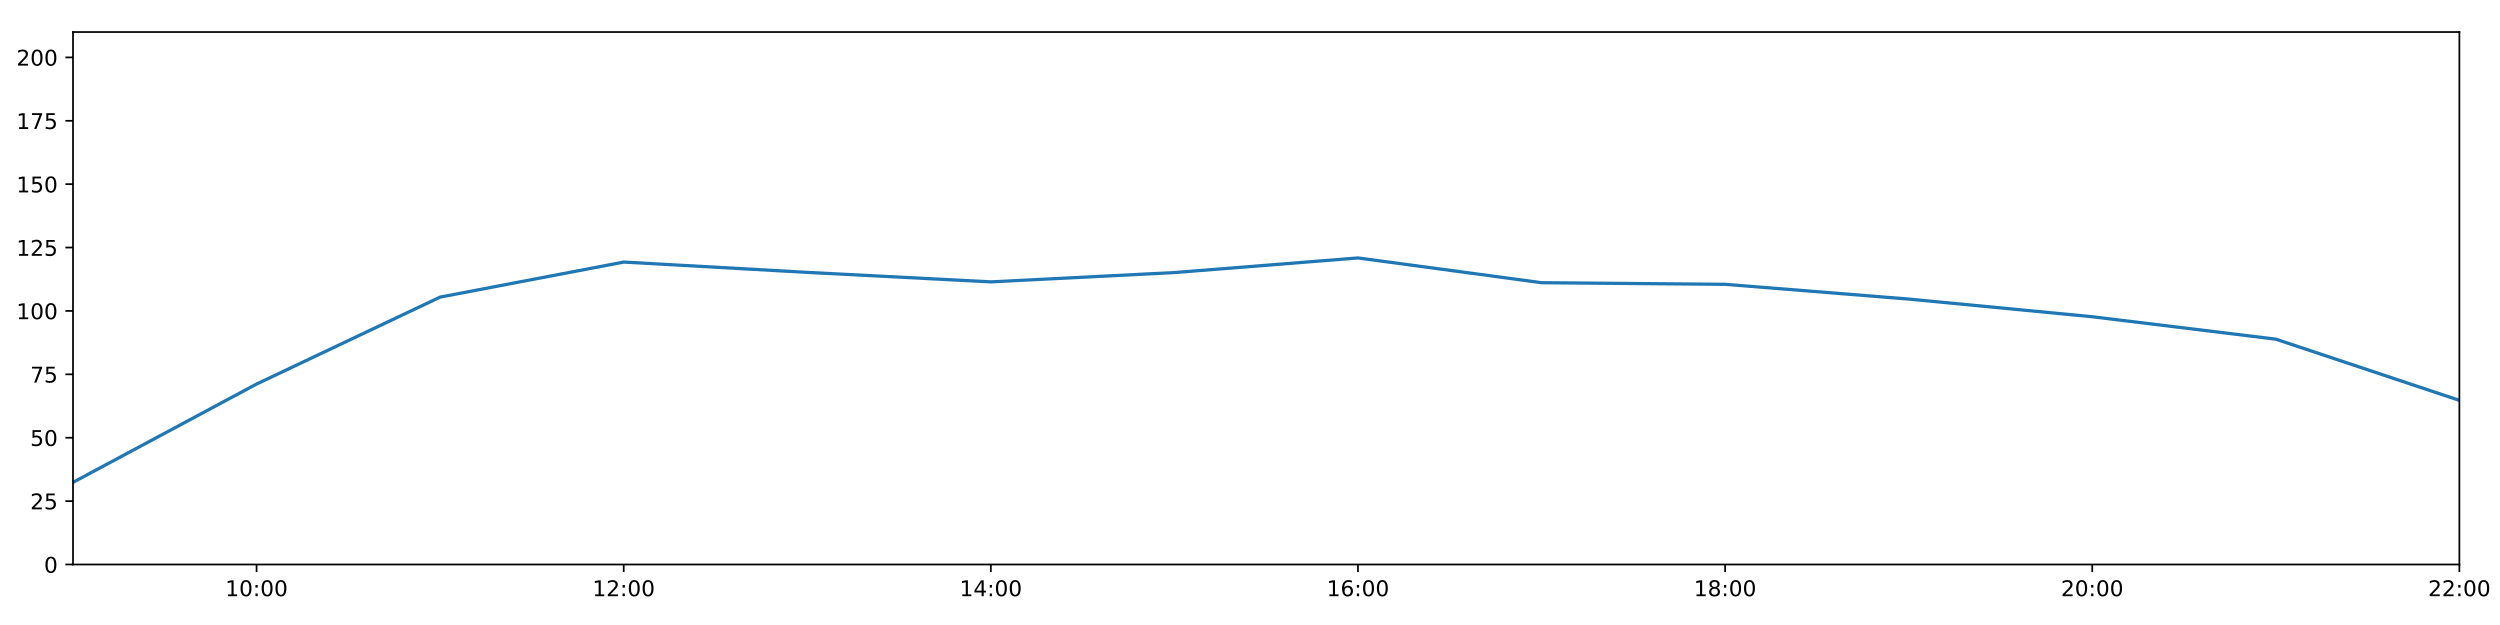
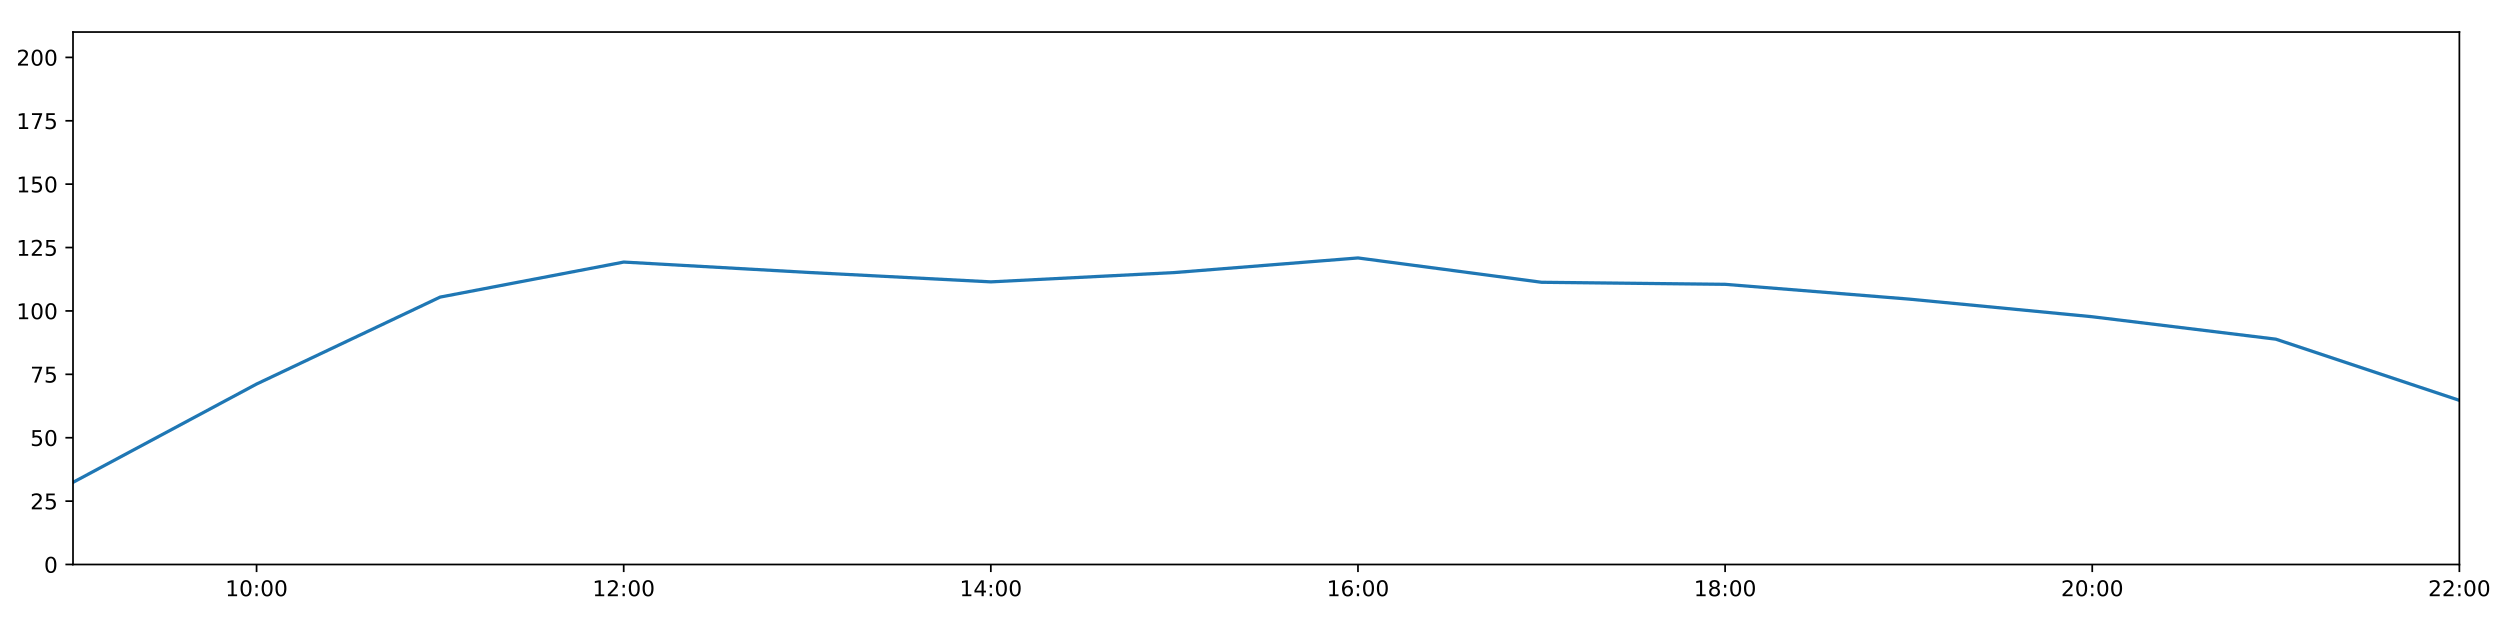
<svg xmlns="http://www.w3.org/2000/svg" xmlns:xlink="http://www.w3.org/1999/xlink" height="288pt" version="1.1" viewBox="0 0 1152 288" width="1152pt">
  <defs>
    <style type="text/css">
*{stroke-linecap:butt;stroke-linejoin:round;}
  </style>
  </defs>
  <g id="figure_1">
    <g id="patch_1">
      <path d="M 0 288  L 1152 288  L 1152 0  L 0 0  z " style="fill:#ffffff;" />
    </g>
    <g id="axes_1">
      <g id="patch_2">
        <path d="M 33.64 260.12  L 1133.28 260.12  L 1133.28 14.76  L 33.64 14.76  z " style="fill:#ffffff;" />
      </g>
      <g id="matplotlib.axis_1">
        <g id="xtick_1">
          <g id="line2d_1">
            <defs>
-               <path d="M 0 0  L 0 3.5  " id="m7034b65d42" style="stroke:#000000;stroke-width:0.8;" />
-             </defs>
-             <g>
-               <use style="stroke:#000000;stroke-width:0.8;" x="118.228" xlink:href="#m7034b65d42" y="260.12" />
+               <path d="M 0 0  L 0 3.5  " id="m93b1570b56" style="stroke:#000000;stroke-width:0.8;" />
+             </defs>
+             <g>
+               <use style="stroke:#000000;stroke-width:0.8;" x="118.228" xlink:href="#m93b1570b56" y="260.12" />
            </g>
          </g>
          <g id="text_1">
            <defs>
              <path d="M 12.406 8.297  L 28.516 8.297  L 28.516 63.922  L 10.984 60.406  L 10.984 69.391  L 28.422 72.906  L 38.281 72.906  L 38.281 8.297  L 54.391 8.297  L 54.391 0  L 12.406 0  z " id="DejaVuSans-49" />
              <path d="M 31.781 66.406  Q 24.172 66.406 20.328 58.906  Q 16.5 51.422 16.5 36.375  Q 16.5 21.391 20.328 13.891  Q 24.172 6.391 31.781 6.391  Q 39.453 6.391 43.281 13.891  Q 47.125 21.391 47.125 36.375  Q 47.125 51.422 43.281 58.906  Q 39.453 66.406 31.781 66.406  z M 31.781 74.219  Q 44.047 74.219 50.516 64.516  Q 56.984 54.828 56.984 36.375  Q 56.984 17.969 50.516 8.266  Q 44.047 -1.422 31.781 -1.422  Q 19.531 -1.422 13.062 8.266  Q 6.594 17.969 6.594 36.375  Q 6.594 54.828 13.062 64.516  Q 19.531 74.219 31.781 74.219  z " id="DejaVuSans-48" />
              <path d="M 11.719 12.406  L 22.016 12.406  L 22.016 0  L 11.719 0  z M 11.719 51.703  L 22.016 51.703  L 22.016 39.312  L 11.719 39.312  z " id="DejaVuSans-58" />
            </defs>
            <g transform="translate(103.8183 274.7184)scale(0.1 -0.1)">
              <use xlink:href="#DejaVuSans-49" />
              <use x="63.623" xlink:href="#DejaVuSans-48" />
              <use x="127.246" xlink:href="#DejaVuSans-58" />
              <use x="160.938" xlink:href="#DejaVuSans-48" />
              <use x="224.561" xlink:href="#DejaVuSans-48" />
            </g>
          </g>
        </g>
        <g id="xtick_2">
          <g id="line2d_2">
            <g>
-               <use style="stroke:#000000;stroke-width:0.8;" x="287.403" xlink:href="#m7034b65d42" y="260.12" />
+               <use style="stroke:#000000;stroke-width:0.8;" x="287.403" xlink:href="#m93b1570b56" y="260.12" />
            </g>
          </g>
          <g id="text_2">
            <defs>
              <path d="M 19.188 8.297  L 53.609 8.297  L 53.609 0  L 7.328 0  L 7.328 8.297  Q 12.938 14.109 22.625 23.891  Q 32.328 33.688 34.812 36.531  Q 39.547 41.844 41.422 45.531  Q 43.312 49.219 43.312 52.781  Q 43.312 58.594 39.234 62.25  Q 35.156 65.922 28.609 65.922  Q 23.969 65.922 18.812 64.312  Q 13.672 62.703 7.812 59.422  L 7.812 69.391  Q 13.766 71.781 18.938 73  Q 24.125 74.219 28.422 74.219  Q 39.75 74.219 46.484 68.547  Q 53.219 62.891 53.219 53.422  Q 53.219 48.922 51.531 44.891  Q 49.859 40.875 45.406 35.406  Q 44.188 33.984 37.641 27.219  Q 31.109 20.453 19.188 8.297  z " id="DejaVuSans-50" />
            </defs>
            <g transform="translate(272.9937 274.7184)scale(0.1 -0.1)">
              <use xlink:href="#DejaVuSans-49" />
              <use x="63.623" xlink:href="#DejaVuSans-50" />
              <use x="127.246" xlink:href="#DejaVuSans-58" />
              <use x="160.938" xlink:href="#DejaVuSans-48" />
              <use x="224.561" xlink:href="#DejaVuSans-48" />
            </g>
          </g>
        </g>
        <g id="xtick_3">
          <g id="line2d_3">
            <g>
-               <use style="stroke:#000000;stroke-width:0.8;" x="456.578" xlink:href="#m7034b65d42" y="260.12" />
+               <use style="stroke:#000000;stroke-width:0.8;" x="456.578" xlink:href="#m93b1570b56" y="260.12" />
            </g>
          </g>
          <g id="text_3">
            <defs>
              <path d="M 37.797 64.312  L 12.891 25.391  L 37.797 25.391  z M 35.203 72.906  L 47.609 72.906  L 47.609 25.391  L 58.016 25.391  L 58.016 17.188  L 47.609 17.188  L 47.609 0  L 37.797 0  L 37.797 17.188  L 4.891 17.188  L 4.891 26.703  z " id="DejaVuSans-52" />
            </defs>
            <g transform="translate(442.1691 274.7184)scale(0.1 -0.1)">
              <use xlink:href="#DejaVuSans-49" />
              <use x="63.623" xlink:href="#DejaVuSans-52" />
              <use x="127.246" xlink:href="#DejaVuSans-58" />
              <use x="160.938" xlink:href="#DejaVuSans-48" />
              <use x="224.561" xlink:href="#DejaVuSans-48" />
            </g>
          </g>
        </g>
        <g id="xtick_4">
          <g id="line2d_4">
            <g>
-               <use style="stroke:#000000;stroke-width:0.8;" x="625.754" xlink:href="#m7034b65d42" y="260.12" />
+               <use style="stroke:#000000;stroke-width:0.8;" x="625.754" xlink:href="#m93b1570b56" y="260.12" />
            </g>
          </g>
          <g id="text_4">
            <defs>
              <path d="M 33.016 40.375  Q 26.375 40.375 22.484 35.828  Q 18.609 31.297 18.609 23.391  Q 18.609 15.531 22.484 10.953  Q 26.375 6.391 33.016 6.391  Q 39.656 6.391 43.531 10.953  Q 47.406 15.531 47.406 23.391  Q 47.406 31.297 43.531 35.828  Q 39.656 40.375 33.016 40.375  z M 52.594 71.297  L 52.594 62.312  Q 48.875 64.062 45.094 64.984  Q 41.312 65.922 37.594 65.922  Q 27.828 65.922 22.672 59.328  Q 17.531 52.734 16.797 39.406  Q 19.672 43.656 24.016 45.922  Q 28.375 48.188 33.594 48.188  Q 44.578 48.188 50.953 41.516  Q 57.328 34.859 57.328 23.391  Q 57.328 12.156 50.688 5.359  Q 44.047 -1.422 33.016 -1.422  Q 20.359 -1.422 13.672 8.266  Q 6.984 17.969 6.984 36.375  Q 6.984 53.656 15.188 63.938  Q 23.391 74.219 37.203 74.219  Q 40.922 74.219 44.703 73.484  Q 48.484 72.75 52.594 71.297  z " id="DejaVuSans-54" />
            </defs>
            <g transform="translate(611.3445 274.7184)scale(0.1 -0.1)">
              <use xlink:href="#DejaVuSans-49" />
              <use x="63.623" xlink:href="#DejaVuSans-54" />
              <use x="127.246" xlink:href="#DejaVuSans-58" />
              <use x="160.938" xlink:href="#DejaVuSans-48" />
              <use x="224.561" xlink:href="#DejaVuSans-48" />
            </g>
          </g>
        </g>
        <g id="xtick_5">
          <g id="line2d_5">
            <g>
-               <use style="stroke:#000000;stroke-width:0.8;" x="794.929" xlink:href="#m7034b65d42" y="260.12" />
+               <use style="stroke:#000000;stroke-width:0.8;" x="794.929" xlink:href="#m93b1570b56" y="260.12" />
            </g>
          </g>
          <g id="text_5">
            <defs>
              <path d="M 31.781 34.625  Q 24.75 34.625 20.719 30.859  Q 16.703 27.094 16.703 20.516  Q 16.703 13.922 20.719 10.156  Q 24.75 6.391 31.781 6.391  Q 38.812 6.391 42.859 10.172  Q 46.922 13.969 46.922 20.516  Q 46.922 27.094 42.891 30.859  Q 38.875 34.625 31.781 34.625  z M 21.922 38.812  Q 15.578 40.375 12.031 44.719  Q 8.5 49.078 8.5 55.328  Q 8.5 64.062 14.719 69.141  Q 20.953 74.219 31.781 74.219  Q 42.672 74.219 48.875 69.141  Q 55.078 64.062 55.078 55.328  Q 55.078 49.078 51.531 44.719  Q 48 40.375 41.703 38.812  Q 48.828 37.156 52.797 32.312  Q 56.781 27.484 56.781 20.516  Q 56.781 9.906 50.312 4.234  Q 43.844 -1.422 31.781 -1.422  Q 19.734 -1.422 13.25 4.234  Q 6.781 9.906 6.781 20.516  Q 6.781 27.484 10.781 32.312  Q 14.797 37.156 21.922 38.812  z M 18.312 54.391  Q 18.312 48.734 21.844 45.562  Q 25.391 42.391 31.781 42.391  Q 38.141 42.391 41.719 45.562  Q 45.312 48.734 45.312 54.391  Q 45.312 60.062 41.719 63.234  Q 38.141 66.406 31.781 66.406  Q 25.391 66.406 21.844 63.234  Q 18.312 60.062 18.312 54.391  z " id="DejaVuSans-56" />
            </defs>
            <g transform="translate(780.5199 274.7184)scale(0.1 -0.1)">
              <use xlink:href="#DejaVuSans-49" />
              <use x="63.623" xlink:href="#DejaVuSans-56" />
              <use x="127.246" xlink:href="#DejaVuSans-58" />
              <use x="160.938" xlink:href="#DejaVuSans-48" />
              <use x="224.561" xlink:href="#DejaVuSans-48" />
            </g>
          </g>
        </g>
        <g id="xtick_6">
          <g id="line2d_6">
            <g>
-               <use style="stroke:#000000;stroke-width:0.8;" x="964.105" xlink:href="#m7034b65d42" y="260.12" />
+               <use style="stroke:#000000;stroke-width:0.8;" x="964.105" xlink:href="#m93b1570b56" y="260.12" />
            </g>
          </g>
          <g id="text_6">
            <g transform="translate(949.6952 274.7184)scale(0.1 -0.1)">
              <use xlink:href="#DejaVuSans-50" />
              <use x="63.623" xlink:href="#DejaVuSans-48" />
              <use x="127.246" xlink:href="#DejaVuSans-58" />
              <use x="160.938" xlink:href="#DejaVuSans-48" />
              <use x="224.561" xlink:href="#DejaVuSans-48" />
            </g>
          </g>
        </g>
        <g id="xtick_7">
          <g id="line2d_7">
            <g>
-               <use style="stroke:#000000;stroke-width:0.8;" x="1133.28" xlink:href="#m7034b65d42" y="260.12" />
+               <use style="stroke:#000000;stroke-width:0.8;" x="1133.28" xlink:href="#m93b1570b56" y="260.12" />
            </g>
          </g>
          <g id="text_7">
            <g transform="translate(1118.871 274.7184)scale(0.1 -0.1)">
              <use xlink:href="#DejaVuSans-50" />
              <use x="63.623" xlink:href="#DejaVuSans-50" />
              <use x="127.246" xlink:href="#DejaVuSans-58" />
              <use x="160.938" xlink:href="#DejaVuSans-48" />
              <use x="224.561" xlink:href="#DejaVuSans-48" />
            </g>
          </g>
        </g>
      </g>
      <g id="matplotlib.axis_2">
        <g id="ytick_1">
          <g id="line2d_8">
            <defs>
-               <path d="M 0 0  L -3.5 0  " id="m37befaee3f" style="stroke:#000000;stroke-width:0.8;" />
-             </defs>
-             <g>
-               <use style="stroke:#000000;stroke-width:0.8;" x="33.64" xlink:href="#m37befaee3f" y="260.12" />
+               <path d="M 0 0  L -3.5 0  " id="ma655bbe4c4" style="stroke:#000000;stroke-width:0.8;" />
+             </defs>
+             <g>
+               <use style="stroke:#000000;stroke-width:0.8;" x="33.64" xlink:href="#ma655bbe4c4" y="260.12" />
            </g>
          </g>
          <g id="text_8">
            <g transform="translate(20.2775 263.9192)scale(0.1 -0.1)">
              <use xlink:href="#DejaVuSans-48" />
            </g>
          </g>
        </g>
        <g id="ytick_2">
          <g id="line2d_9">
            <g>
-               <use style="stroke:#000000;stroke-width:0.8;" x="33.64" xlink:href="#m37befaee3f" y="230.91" />
+               <use style="stroke:#000000;stroke-width:0.8;" x="33.64" xlink:href="#ma655bbe4c4" y="230.91" />
            </g>
          </g>
          <g id="text_9">
            <defs>
              <path d="M 10.797 72.906  L 49.516 72.906  L 49.516 64.594  L 19.828 64.594  L 19.828 46.734  Q 21.969 47.469 24.109 47.828  Q 26.266 48.188 28.422 48.188  Q 40.625 48.188 47.75 41.5  Q 54.891 34.812 54.891 23.391  Q 54.891 11.625 47.562 5.094  Q 40.234 -1.422 26.906 -1.422  Q 22.312 -1.422 17.547 -0.641  Q 12.797 0.141 7.719 1.703  L 7.719 11.625  Q 12.109 9.234 16.797 8.062  Q 21.484 6.891 26.703 6.891  Q 35.156 6.891 40.078 11.328  Q 45.016 15.766 45.016 23.391  Q 45.016 31 40.078 35.438  Q 35.156 39.891 26.703 39.891  Q 22.75 39.891 18.812 39.016  Q 14.891 38.141 10.797 36.281  z " id="DejaVuSans-53" />
            </defs>
            <g transform="translate(13.915 234.7097)scale(0.1 -0.1)">
              <use xlink:href="#DejaVuSans-50" />
              <use x="63.623" xlink:href="#DejaVuSans-53" />
            </g>
          </g>
        </g>
        <g id="ytick_3">
          <g id="line2d_10">
            <g>
-               <use style="stroke:#000000;stroke-width:0.8;" x="33.64" xlink:href="#m37befaee3f" y="201.701" />
+               <use style="stroke:#000000;stroke-width:0.8;" x="33.64" xlink:href="#ma655bbe4c4" y="201.701" />
            </g>
          </g>
          <g id="text_10">
            <g transform="translate(13.915 205.5002)scale(0.1 -0.1)">
              <use xlink:href="#DejaVuSans-53" />
              <use x="63.623" xlink:href="#DejaVuSans-48" />
            </g>
          </g>
        </g>
        <g id="ytick_4">
          <g id="line2d_11">
            <g>
-               <use style="stroke:#000000;stroke-width:0.8;" x="33.64" xlink:href="#m37befaee3f" y="172.491" />
+               <use style="stroke:#000000;stroke-width:0.8;" x="33.64" xlink:href="#ma655bbe4c4" y="172.491" />
            </g>
          </g>
          <g id="text_11">
            <defs>
              <path d="M 8.203 72.906  L 55.078 72.906  L 55.078 68.703  L 28.609 0  L 18.312 0  L 43.219 64.594  L 8.203 64.594  z " id="DejaVuSans-55" />
            </defs>
            <g transform="translate(13.915 176.2906)scale(0.1 -0.1)">
              <use xlink:href="#DejaVuSans-55" />
              <use x="63.623" xlink:href="#DejaVuSans-53" />
            </g>
          </g>
        </g>
        <g id="ytick_5">
          <g id="line2d_12">
            <g>
-               <use style="stroke:#000000;stroke-width:0.8;" x="33.64" xlink:href="#m37befaee3f" y="143.282" />
+               <use style="stroke:#000000;stroke-width:0.8;" x="33.64" xlink:href="#ma655bbe4c4" y="143.282" />
            </g>
          </g>
          <g id="text_12">
            <g transform="translate(7.5525 147.0811)scale(0.1 -0.1)">
              <use xlink:href="#DejaVuSans-49" />
              <use x="63.623" xlink:href="#DejaVuSans-48" />
              <use x="127.246" xlink:href="#DejaVuSans-48" />
            </g>
          </g>
        </g>
        <g id="ytick_6">
          <g id="line2d_13">
            <g>
-               <use style="stroke:#000000;stroke-width:0.8;" x="33.64" xlink:href="#m37befaee3f" y="114.072" />
+               <use style="stroke:#000000;stroke-width:0.8;" x="33.64" xlink:href="#ma655bbe4c4" y="114.072" />
            </g>
          </g>
          <g id="text_13">
            <g transform="translate(7.5525 117.8716)scale(0.1 -0.1)">
              <use xlink:href="#DejaVuSans-49" />
              <use x="63.623" xlink:href="#DejaVuSans-50" />
              <use x="127.246" xlink:href="#DejaVuSans-53" />
            </g>
          </g>
        </g>
        <g id="ytick_7">
          <g id="line2d_14">
            <g>
-               <use style="stroke:#000000;stroke-width:0.8;" x="33.64" xlink:href="#m37befaee3f" y="84.863" />
+               <use style="stroke:#000000;stroke-width:0.8;" x="33.64" xlink:href="#ma655bbe4c4" y="84.863" />
            </g>
          </g>
          <g id="text_14">
            <g transform="translate(7.5525 88.66208)scale(0.1 -0.1)">
              <use xlink:href="#DejaVuSans-49" />
              <use x="63.623" xlink:href="#DejaVuSans-53" />
              <use x="127.246" xlink:href="#DejaVuSans-48" />
            </g>
          </g>
        </g>
        <g id="ytick_8">
          <g id="line2d_15">
            <g>
-               <use style="stroke:#000000;stroke-width:0.8;" x="33.64" xlink:href="#m37befaee3f" y="55.653" />
+               <use style="stroke:#000000;stroke-width:0.8;" x="33.64" xlink:href="#ma655bbe4c4" y="55.653" />
            </g>
          </g>
          <g id="text_15">
            <g transform="translate(7.5525 59.45255)scale(0.1 -0.1)">
              <use xlink:href="#DejaVuSans-49" />
              <use x="63.623" xlink:href="#DejaVuSans-55" />
              <use x="127.246" xlink:href="#DejaVuSans-53" />
            </g>
          </g>
        </g>
        <g id="ytick_9">
          <g id="line2d_16">
            <g>
-               <use style="stroke:#000000;stroke-width:0.8;" x="33.64" xlink:href="#m37befaee3f" y="26.444" />
+               <use style="stroke:#000000;stroke-width:0.8;" x="33.64" xlink:href="#ma655bbe4c4" y="26.444" />
            </g>
          </g>
          <g id="text_16">
            <g transform="translate(7.5525 30.24303)scale(0.1 -0.1)">
              <use xlink:href="#DejaVuSans-50" />
              <use x="63.623" xlink:href="#DejaVuSans-48" />
              <use x="127.246" xlink:href="#DejaVuSans-48" />
            </g>
          </g>
        </g>
      </g>
      <g id="line2d_17">
-         <path clip-path="url(#pc7dace1568)" d="M 33.64 222.264  L 118.228 176.964  L 202.815 136.898  L 287.403 120.76  L 371.991 125.514  L 456.578 129.884  L 541.166 125.595  L 625.754 118.863  L 710.342 130.27  L 794.929 131.014  L 879.517 137.812  L 964.105 145.959  L 1048.692 156.286  L 1133.28 184.48  " style="fill:none;stroke:#1f77b4;stroke-linecap:square;stroke-width:1.5;" />
+         <path clip-path="url(#p6bfc501850)" d="M 33.64 222.264  L 118.228 176.964  L 202.815 136.898  L 287.403 120.76  L 371.991 125.514  L 456.578 129.884  L 541.166 125.595  L 625.754 118.863  L 710.342 130.074  L 794.929 131.014  L 879.517 137.812  L 964.105 145.959  L 1048.692 156.286  L 1133.28 184.48  " style="fill:none;stroke:#1f77b4;stroke-linecap:square;stroke-width:1.5;" />
      </g>
      <g id="patch_3">
        <path d="M 33.64 260.12  L 33.64 14.76  " style="fill:none;stroke:#000000;stroke-linecap:square;stroke-linejoin:miter;stroke-width:0.8;" />
      </g>
      <g id="patch_4">
        <path d="M 1133.28 260.12  L 1133.28 14.76  " style="fill:none;stroke:#000000;stroke-linecap:square;stroke-linejoin:miter;stroke-width:0.8;" />
      </g>
      <g id="patch_5">
        <path d="M 33.64 260.12  L 1133.28 260.12  " style="fill:none;stroke:#000000;stroke-linecap:square;stroke-linejoin:miter;stroke-width:0.8;" />
      </g>
      <g id="patch_6">
        <path d="M 33.64 14.76  L 1133.28 14.76  " style="fill:none;stroke:#000000;stroke-linecap:square;stroke-linejoin:miter;stroke-width:0.8;" />
      </g>
    </g>
  </g>
  <defs>
-     <clipPath id="pc7dace1568">
+     <clipPath id="p6bfc501850">
      <rect height="245.36" width="1099.64" x="33.64" y="14.76" />
    </clipPath>
  </defs>
</svg>
